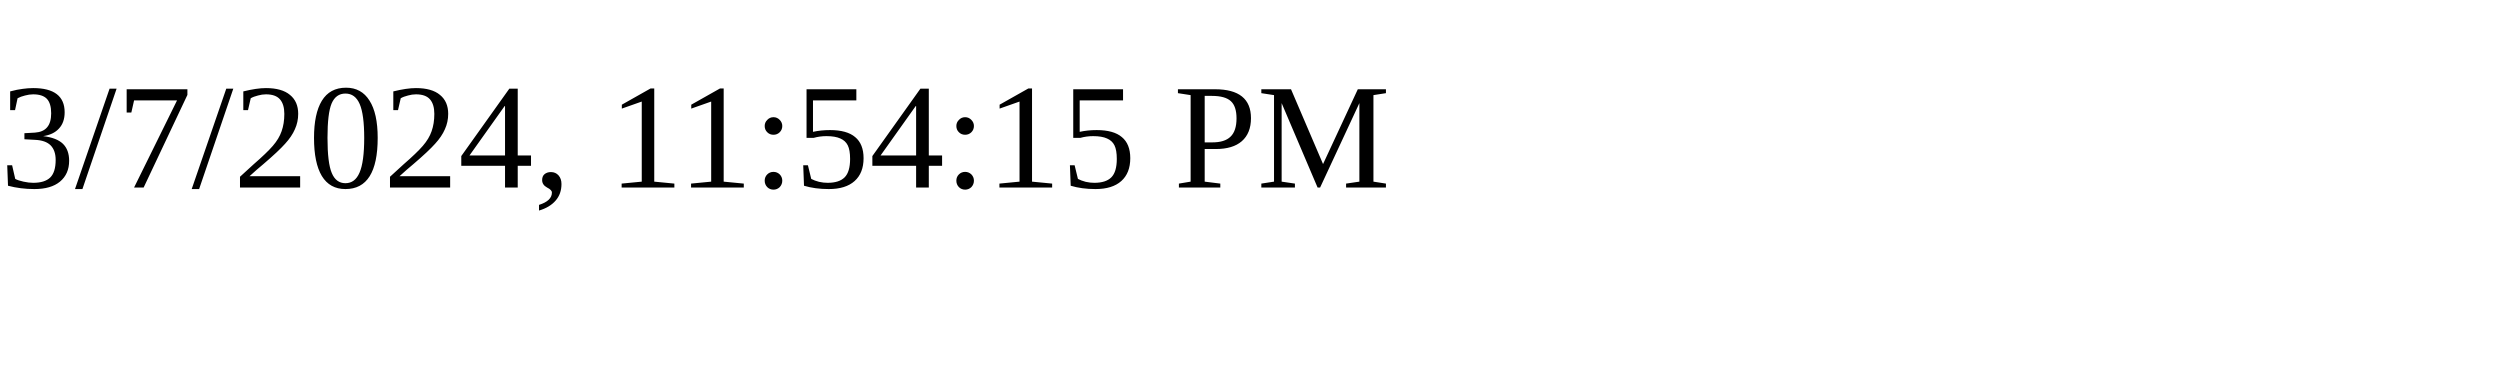
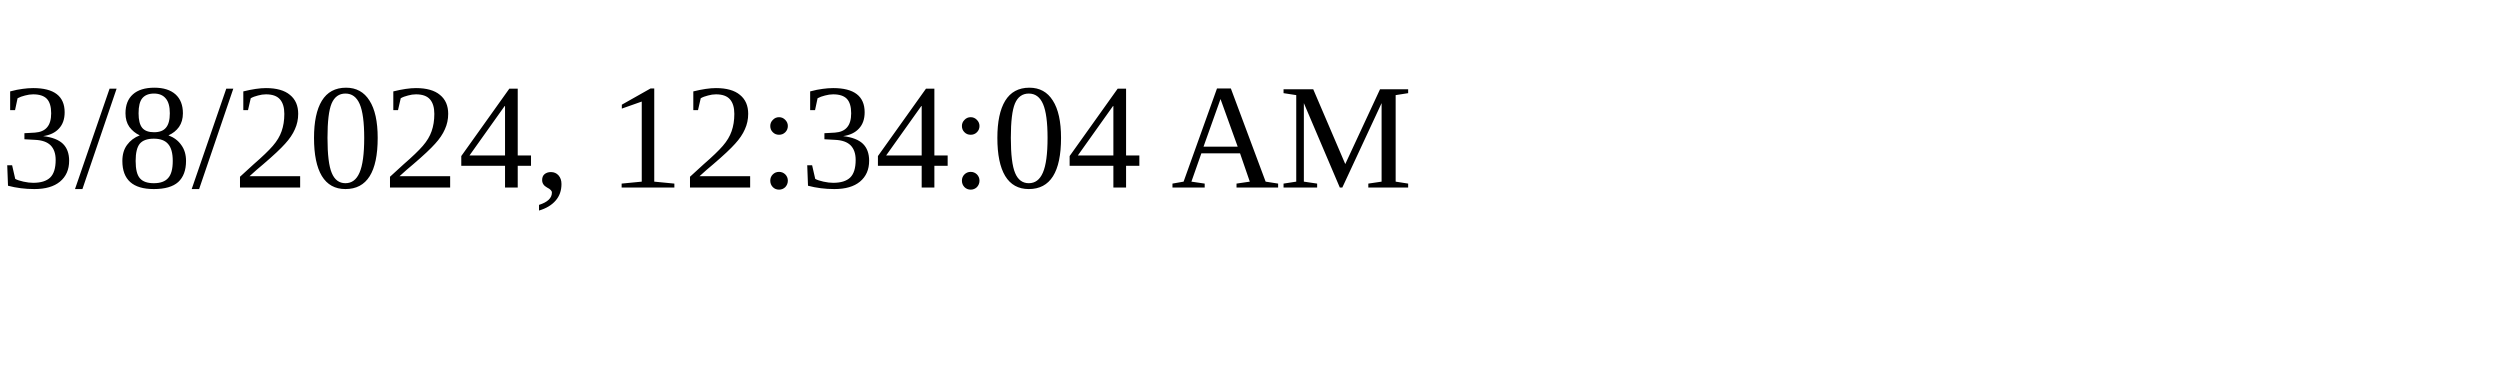
<svg xmlns="http://www.w3.org/2000/svg" height="30" width="200">
-   <text x="0" y="15">3/7/2024, 11:54:15 PM</text>
+   <text x="0" y="15">3/8/2024, 12:34:04 AM</text>
</svg>
